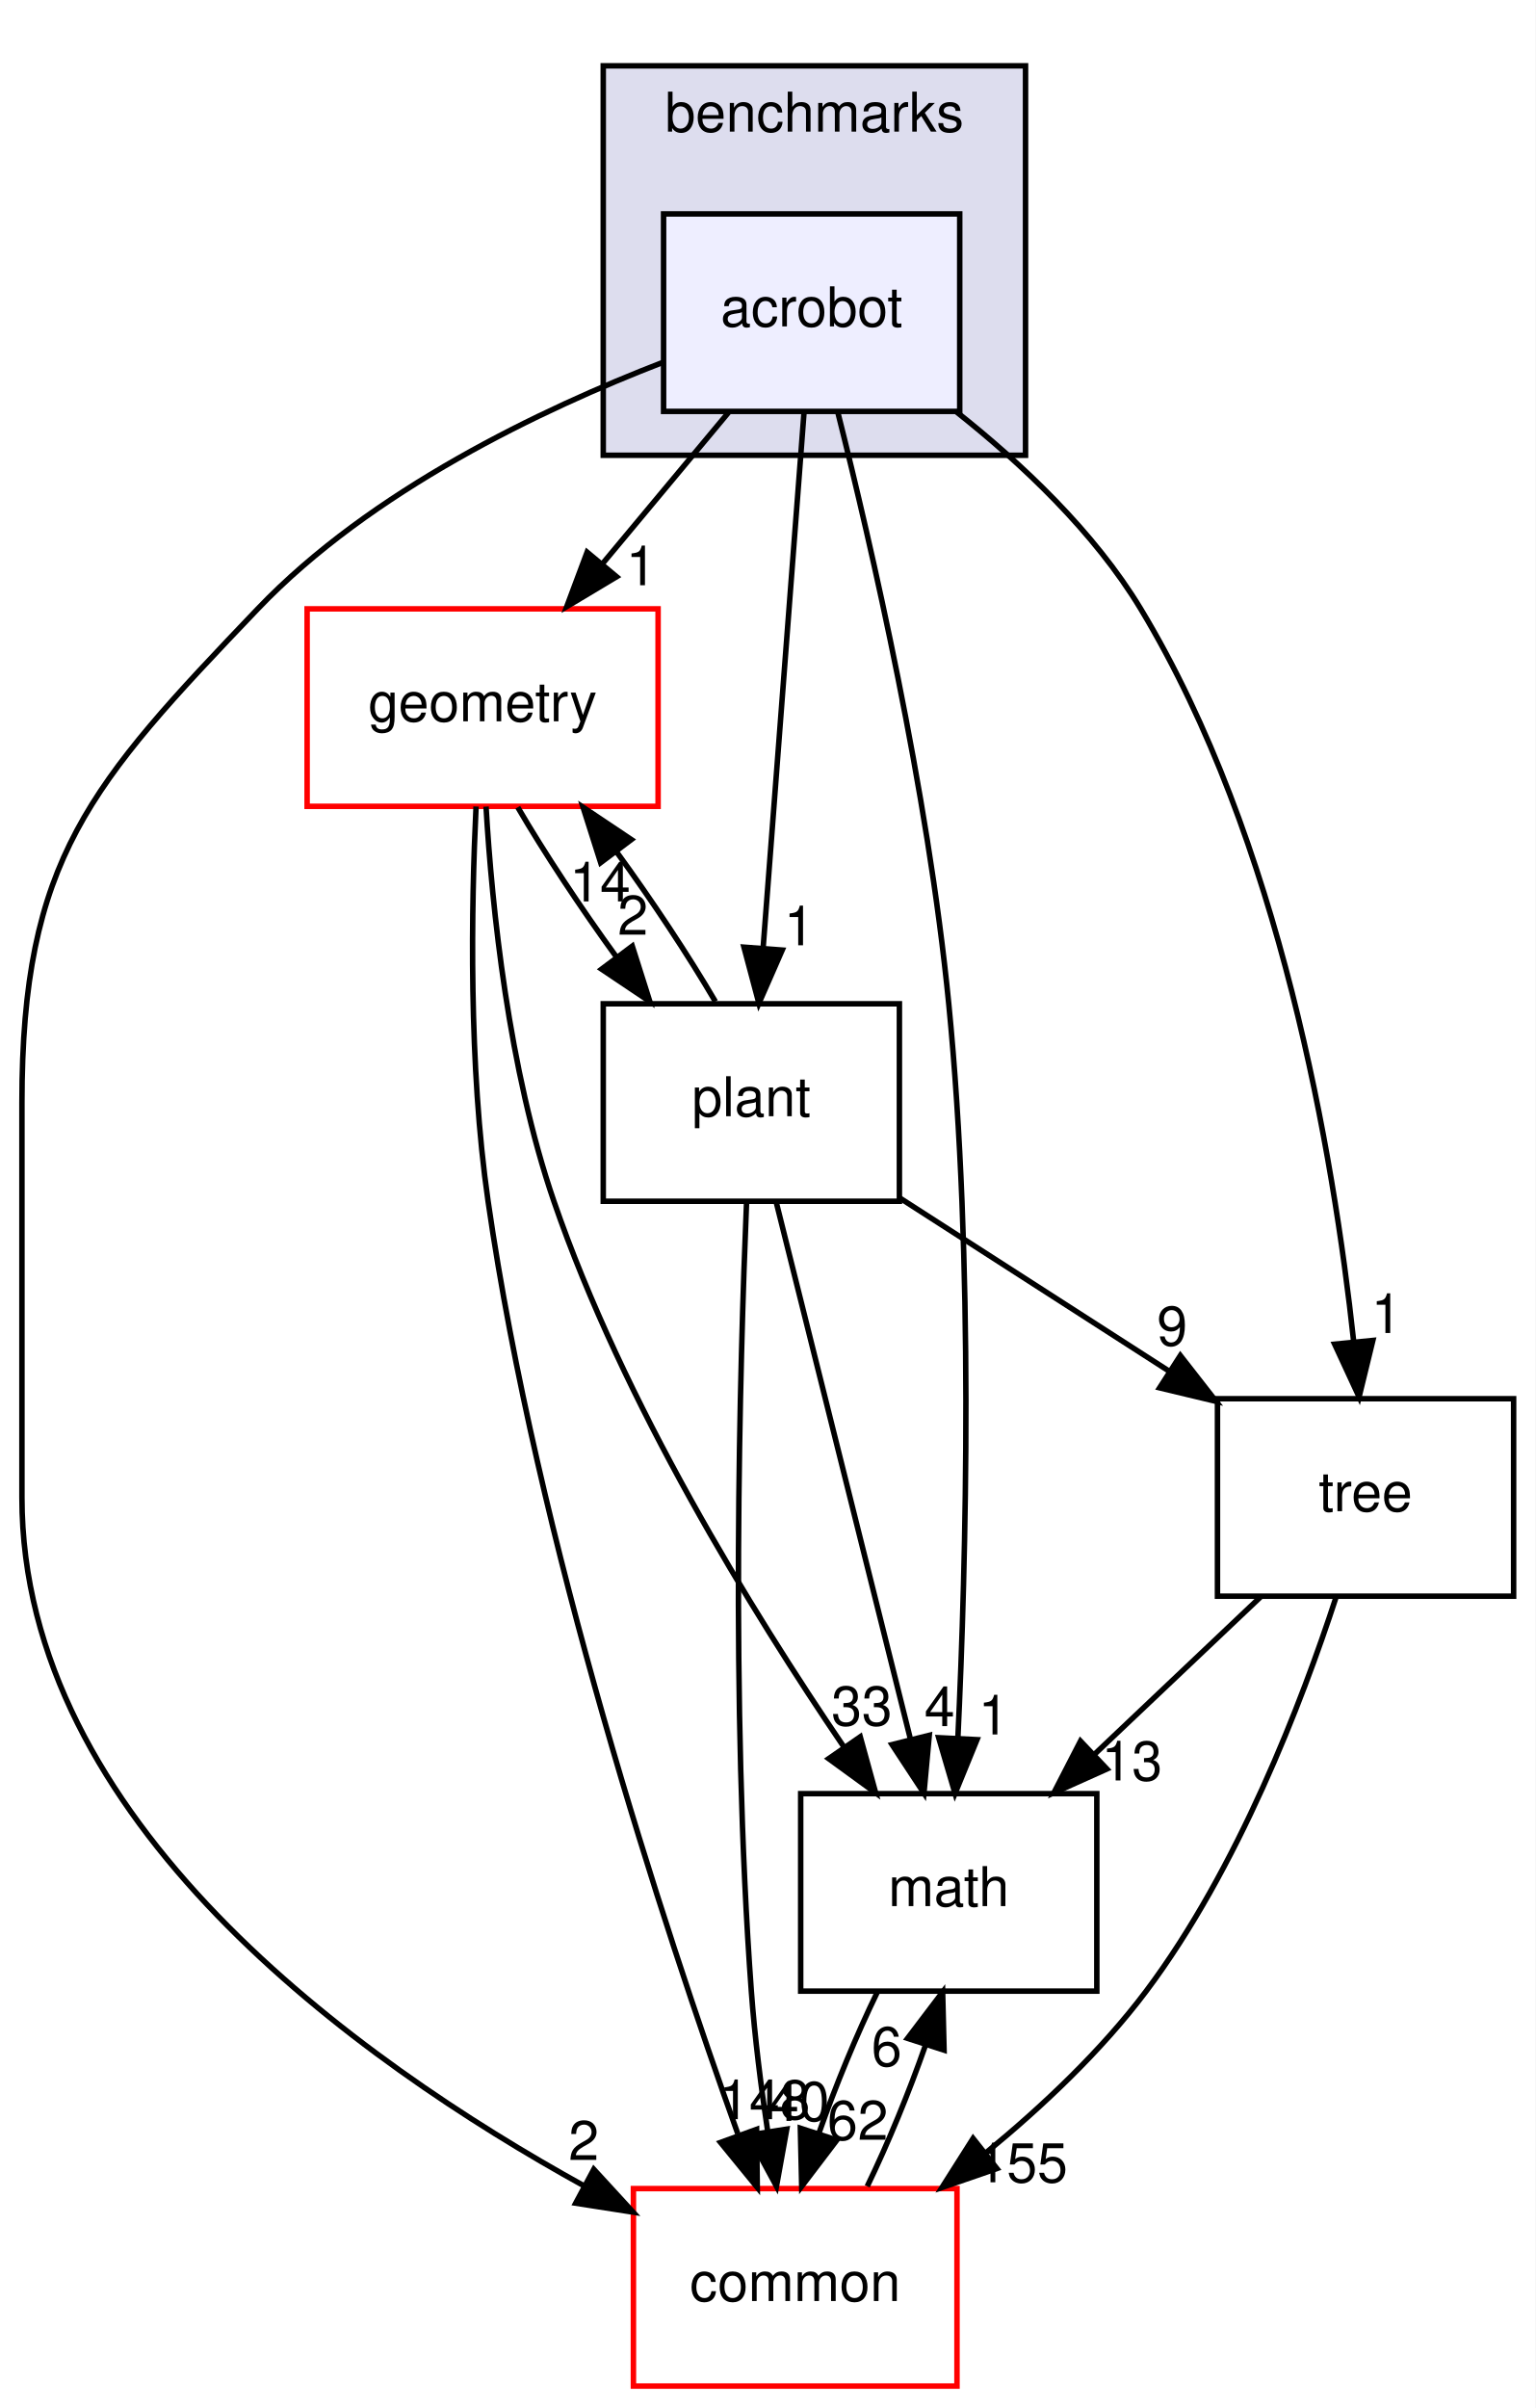
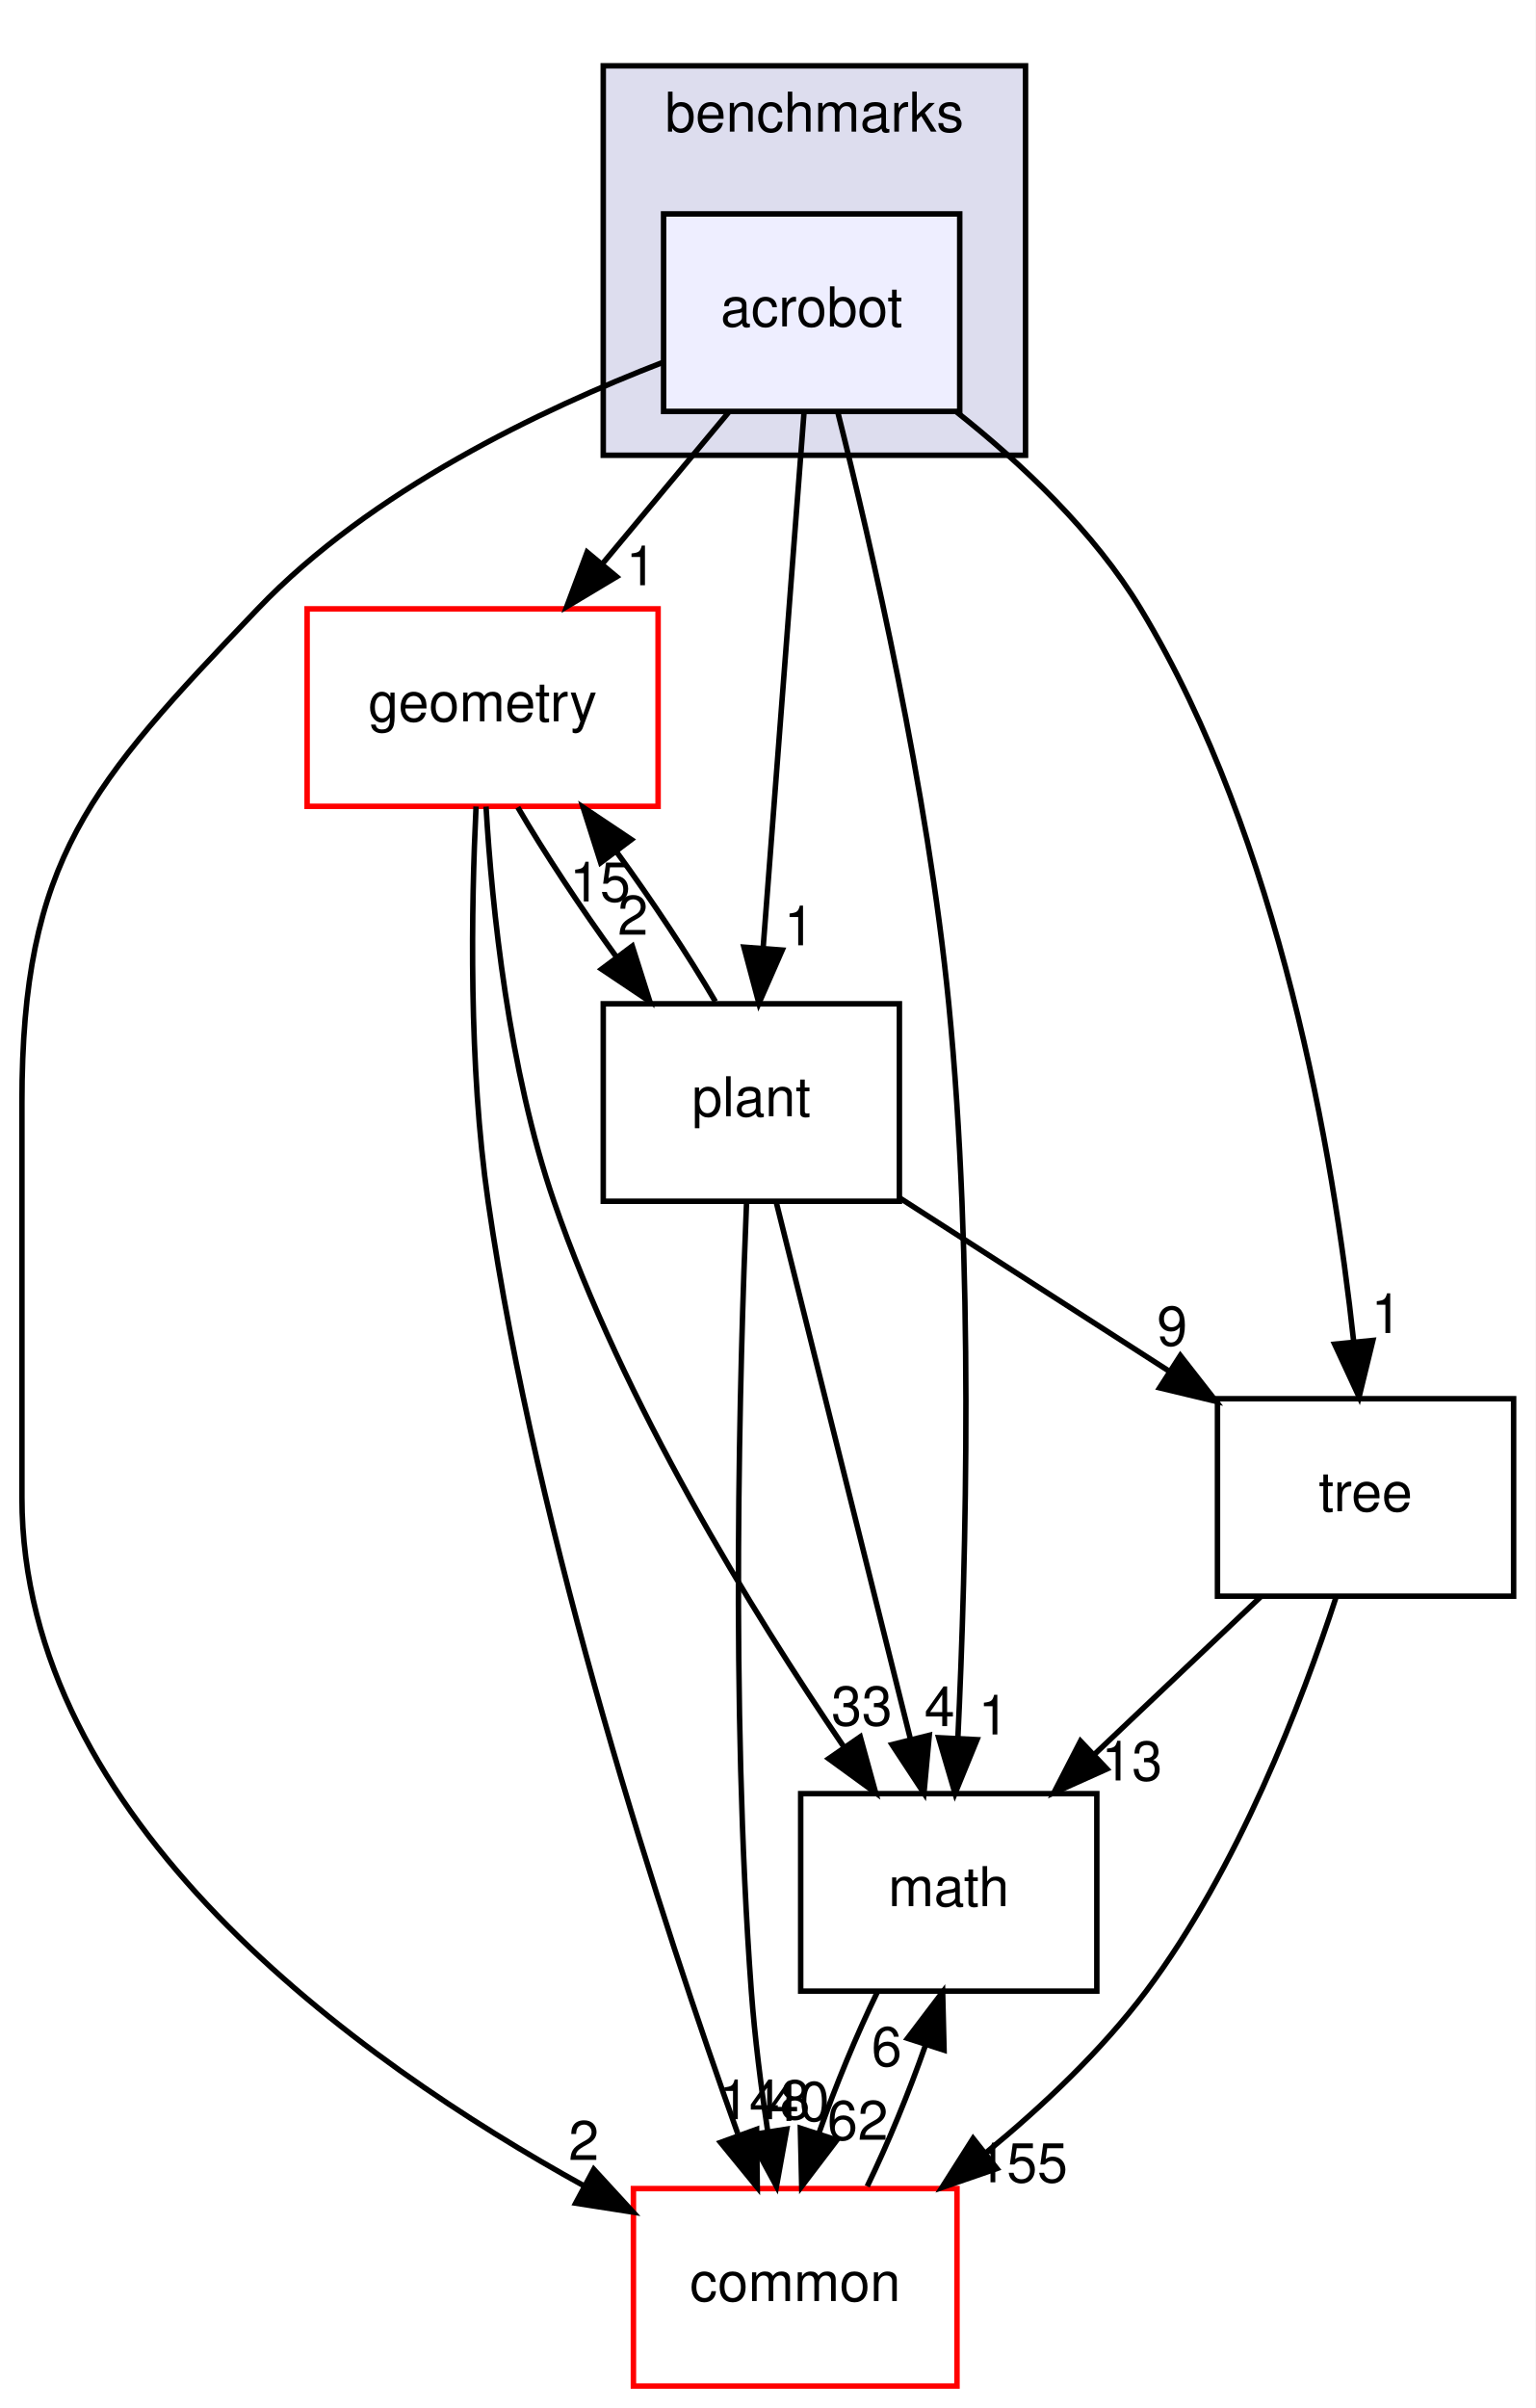
<svg xmlns="http://www.w3.org/2000/svg" xmlns:xlink="http://www.w3.org/1999/xlink" width="280pt" height="439pt" viewBox="0.00 0.00 280.00 439.00">
  <g id="graph0" class="graph" transform="scale(1 1) rotate(0) translate(4 435)">
    <polygon fill="#ffffff" stroke="transparent" points="-4,4 -4,-435 276,-435 276,4 -4,4" />
    <g id="clust1" class="cluster">
      <g id="a_clust1">
        <a xlink:href="dir_5d8dbe7a82c2c188fa06f6391bb290bd.html" target="_top" xlink:title="benchmarks">
          <polygon fill="#ddddee" stroke="#000000" points="106,-352 106,-423 183,-423 183,-352 106,-352" />
          <text text-anchor="middle" x="144.5" y="-411" font-family="Helvetica,sans-Serif" font-size="10.00" fill="#000000">benchmarks</text>
        </a>
      </g>
    </g>
    <g id="node1" class="node">
      <g id="a_node1">
        <a xlink:href="dir_1b53483452bb55d26e3cb66e1b6a096d.html" target="_top" xlink:title="acrobot">
          <polygon fill="#eeeeff" stroke="#000000" points="171,-396 117,-396 117,-360 171,-360 171,-396" />
          <text text-anchor="middle" x="144" y="-375.5" font-family="Helvetica,sans-Serif" font-size="10.00" fill="#000000">acrobot</text>
        </a>
      </g>
    </g>
    <g id="node2" class="node">
      <g id="a_node2">
        <a xlink:href="dir_fc0178d6978c9fa2cad6ef3e048a60a7.html" target="_top" xlink:title="math">
          <polygon fill="none" stroke="#000000" points="196,-108 142,-108 142,-72 196,-72 196,-108" />
          <text text-anchor="middle" x="169" y="-87.5" font-family="Helvetica,sans-Serif" font-size="10.00" fill="#000000">math</text>
        </a>
      </g>
    </g>
    <g id="edge12" class="edge">
      <path fill="none" stroke="#000000" d="M148.779,-359.805C154.903,-335.459 165.184,-290.841 169,-252 173.595,-205.226 172.191,-150.487 170.662,-118.113" />
      <polygon fill="#000000" stroke="#000000" points="174.153,-117.844 170.147,-108.036 167.162,-118.201 174.153,-117.844" />
      <g id="a_edge12-headlabel">
        <a xlink:href="dir_000055_000007.html" target="_top" xlink:title="1">
          <text text-anchor="middle" x="177.172" y="-118.789" font-family="Helvetica,sans-Serif" font-size="10.00" fill="#000000">1</text>
        </a>
      </g>
    </g>
    <g id="node3" class="node">
      <g id="a_node3">
        <a xlink:href="dir_a36da230f0956f48b11c85f7d599788f.html" target="_top" xlink:title="common">
          <polygon fill="#ffffff" stroke="#ff0000" points="170.5,-36 111.5,-36 111.5,0 170.5,0 170.5,-36" />
          <text text-anchor="middle" x="141" y="-15.5" font-family="Helvetica,sans-Serif" font-size="10.00" fill="#000000">common</text>
        </a>
      </g>
    </g>
    <g id="edge13" class="edge">
      <path fill="none" stroke="#000000" d="M116.99,-368.983C94.741,-360.395 63.607,-345.562 43,-324 12.371,-291.952 0,-278.331 0,-234 0,-234 0,-234 0,-162 0,-103.162 60.84,-59.488 102.591,-36.445" />
      <polygon fill="#000000" stroke="#000000" points="104.277,-39.512 111.442,-31.708 100.974,-33.341 104.277,-39.512" />
      <g id="a_edge13-headlabel">
        <a xlink:href="dir_000055_000006.html" target="_top" xlink:title="2">
          <text text-anchor="middle" x="102.448" y="-41.212" font-family="Helvetica,sans-Serif" font-size="10.00" fill="#000000">2</text>
        </a>
      </g>
    </g>
    <g id="node4" class="node">
      <g id="a_node4">
        <a xlink:href="dir_d739e095b49d8b72164589d00310017d.html" target="_top" xlink:title="geometry">
          <polygon fill="#ffffff" stroke="#ff0000" points="116,-324 52,-324 52,-288 116,-288 116,-324" />
          <text text-anchor="middle" x="84" y="-303.5" font-family="Helvetica,sans-Serif" font-size="10.00" fill="#000000">geometry</text>
        </a>
      </g>
    </g>
    <g id="edge14" class="edge">
      <path fill="none" stroke="#000000" d="M128.859,-359.831C121.878,-351.454 113.461,-341.353 105.812,-332.175" />
      <polygon fill="#000000" stroke="#000000" points="108.435,-329.855 99.344,-324.413 103.058,-334.336 108.435,-329.855" />
      <g id="a_edge14-headlabel">
        <a xlink:href="dir_000055_000036.html" target="_top" xlink:title="1">
          <text text-anchor="middle" x="112.917" y="-328.299" font-family="Helvetica,sans-Serif" font-size="10.00" fill="#000000">1</text>
        </a>
      </g>
    </g>
    <g id="node5" class="node">
      <g id="a_node5">
        <a xlink:href="dir_3f9cb8dbb3b4911cb2ecb548acd672c3.html" target="_top" xlink:title="tree">
          <polygon fill="none" stroke="#000000" points="272,-180 218,-180 218,-144 272,-144 272,-180" />
          <text text-anchor="middle" x="245" y="-159.5" font-family="Helvetica,sans-Serif" font-size="10.00" fill="#000000">tree</text>
        </a>
      </g>
    </g>
    <g id="edge15" class="edge">
      <path fill="none" stroke="#000000" d="M170.365,-359.945C182.268,-350.525 195.529,-338.039 204,-324 229.427,-281.862 239.159,-224.433 242.831,-190.482" />
      <polygon fill="#000000" stroke="#000000" points="246.334,-190.626 243.823,-180.333 239.367,-189.946 246.334,-190.626" />
      <g id="a_edge15-headlabel">
        <a xlink:href="dir_000055_000072.html" target="_top" xlink:title="1">
          <text text-anchor="middle" x="248.81" y="-191.98" font-family="Helvetica,sans-Serif" font-size="10.00" fill="#000000">1</text>
        </a>
      </g>
    </g>
    <g id="node6" class="node">
      <g id="a_node6">
        <a xlink:href="dir_656f7d340c0f5b4ecaf881820f2aea38.html" target="_top" xlink:title="plant">
          <polygon fill="none" stroke="#000000" points="160,-252 106,-252 106,-216 160,-216 160,-252" />
          <text text-anchor="middle" x="133" y="-231.5" font-family="Helvetica,sans-Serif" font-size="10.00" fill="#000000">plant</text>
        </a>
      </g>
    </g>
    <g id="edge16" class="edge">
      <path fill="none" stroke="#000000" d="M142.607,-359.762C140.731,-335.201 137.373,-291.247 135.166,-262.354" />
      <polygon fill="#000000" stroke="#000000" points="138.633,-261.794 134.382,-252.09 131.654,-262.327 138.633,-261.794" />
      <g id="a_edge16-headlabel">
        <a xlink:href="dir_000055_000069.html" target="_top" xlink:title="1">
          <text text-anchor="middle" x="141.738" y="-262.662" font-family="Helvetica,sans-Serif" font-size="10.00" fill="#000000">1</text>
        </a>
      </g>
    </g>
    <g id="edge1" class="edge">
      <path fill="none" stroke="#000000" d="M155.982,-71.831C152.196,-64.046 148.372,-54.773 145.337,-46.135" />
      <polygon fill="#000000" stroke="#000000" points="148.598,-44.846 142.185,-36.413 141.94,-47.005 148.598,-44.846" />
      <g id="a_edge1-headlabel">
        <a xlink:href="dir_000007_000006.html" target="_top" xlink:title="62">
          <text text-anchor="middle" x="152.408" y="-44.89" font-family="Helvetica,sans-Serif" font-size="10.00" fill="#000000">62</text>
        </a>
      </g>
    </g>
    <g id="edge2" class="edge">
      <path fill="none" stroke="#000000" d="M154.137,-36.413C157.924,-44.229 161.739,-53.511 164.758,-62.136" />
      <polygon fill="#000000" stroke="#000000" points="161.485,-63.389 167.887,-71.831 168.147,-61.24 161.485,-63.389" />
      <g id="a_edge2-headlabel">
        <a xlink:href="dir_000006_000007.html" target="_top" xlink:title="6">
          <text text-anchor="middle" x="157.679" y="-58.34" font-family="Helvetica,sans-Serif" font-size="10.00" fill="#000000">6</text>
        </a>
      </g>
    </g>
    <g id="edge3" class="edge">
      <path fill="none" stroke="#000000" d="M84.626,-287.947C85.722,-269.436 88.733,-240.035 97,-216 109.627,-179.292 133.136,-141.128 149.854,-116.558" />
      <polygon fill="#000000" stroke="#000000" points="152.861,-118.363 155.673,-108.148 147.105,-114.38 152.861,-118.363" />
      <g id="a_edge3-headlabel">
        <a xlink:href="dir_000036_000007.html" target="_top" xlink:title="33">
          <text text-anchor="middle" x="153.15" y="-120.435" font-family="Helvetica,sans-Serif" font-size="10.00" fill="#000000">33</text>
        </a>
      </g>
    </g>
    <g id="edge4" class="edge">
      <path fill="none" stroke="#000000" d="M82.809,-287.963C81.93,-269.715 81.428,-240.745 85,-216 93.958,-153.949 116.952,-83.921 130.528,-46.015" />
      <polygon fill="#000000" stroke="#000000" points="133.965,-46.803 134.088,-36.209 127.385,-44.414 133.965,-46.803" />
      <g id="a_edge4-headlabel">
        <a xlink:href="dir_000036_000006.html" target="_top" xlink:title="148">
          <text text-anchor="middle" x="135.407" y="-48.651" font-family="Helvetica,sans-Serif" font-size="10.00" fill="#000000">148</text>
        </a>
      </g>
    </g>
    <g id="edge5" class="edge">
      <path fill="none" stroke="#000000" d="M90.412,-287.831C95.248,-279.539 101.847,-269.557 108.463,-260.453" />
      <polygon fill="#000000" stroke="#000000" points="111.293,-262.513 114.493,-252.413 105.693,-258.313 111.293,-262.513" />
      <g id="a_edge5-headlabel">
        <a xlink:href="dir_000036_000069.html" target="_top" xlink:title="2">
          <text text-anchor="middle" x="111.407" y="-264.592" font-family="Helvetica,sans-Serif" font-size="10.00" fill="#000000">2</text>
        </a>
      </g>
    </g>
    <g id="edge6" class="edge">
      <path fill="none" stroke="#000000" d="M225.822,-143.831C216.641,-135.134 205.499,-124.578 195.522,-115.126" />
      <polygon fill="#000000" stroke="#000000" points="197.839,-112.499 188.172,-108.163 193.024,-117.581 197.839,-112.499" />
      <g id="a_edge6-headlabel">
        <a xlink:href="dir_000072_000007.html" target="_top" xlink:title="13">
          <text text-anchor="middle" x="202.401" y="-110.41" font-family="Helvetica,sans-Serif" font-size="10.00" fill="#000000">13</text>
        </a>
      </g>
    </g>
    <g id="edge7" class="edge">
      <path fill="none" stroke="#000000" d="M239.625,-143.821C233.376,-124.68 221.736,-94.287 205,-72 196.872,-61.176 186.19,-51.082 175.888,-42.619" />
      <polygon fill="#000000" stroke="#000000" points="177.779,-39.653 167.762,-36.199 173.439,-45.145 177.779,-39.653" />
      <g id="a_edge7-headlabel">
        <a xlink:href="dir_000072_000006.html" target="_top" xlink:title="155">
          <text text-anchor="middle" x="182.359" y="-37.153" font-family="Helvetica,sans-Serif" font-size="10.00" fill="#000000">155</text>
        </a>
      </g>
    </g>
    <g id="edge8" class="edge">
      <path fill="none" stroke="#000000" d="M137.559,-215.762C143.727,-191.093 154.785,-146.86 162.007,-117.973" />
      <polygon fill="#000000" stroke="#000000" points="165.448,-118.64 164.478,-108.09 158.657,-116.942 165.448,-118.64" />
      <g id="a_edge8-headlabel">
        <a xlink:href="dir_000069_000007.html" target="_top" xlink:title="4">
          <text text-anchor="middle" x="167.33" y="-120.316" font-family="Helvetica,sans-Serif" font-size="10.00" fill="#000000">4</text>
        </a>
      </g>
    </g>
    <g id="edge9" class="edge">
      <path fill="none" stroke="#000000" d="M132.138,-215.989C130.898,-186.05 129.156,-124.171 133,-72 133.617,-63.626 134.765,-54.581 136.003,-46.332" />
      <polygon fill="#000000" stroke="#000000" points="139.465,-46.846 137.585,-36.42 132.552,-45.743 139.465,-46.846" />
      <g id="a_edge9-headlabel">
        <a xlink:href="dir_000069_000006.html" target="_top" xlink:title="40">
          <text text-anchor="middle" x="141.702" y="-48.344" font-family="Helvetica,sans-Serif" font-size="10.00" fill="#000000">40</text>
        </a>
      </g>
    </g>
    <g id="edge10" class="edge">
      <path fill="none" stroke="#000000" d="M126.445,-252.413C121.575,-260.739 114.959,-270.728 108.343,-279.814" />
      <polygon fill="#000000" stroke="#000000" points="105.528,-277.735 102.317,-287.831 111.123,-281.94 105.528,-277.735" />
      <g id="a_edge10-headlabel">
-         <a xlink:href="dir_000069_000036.html" target="_top" xlink:title="14">
-           <text text-anchor="middle" x="105.418" y="-270.655" font-family="Helvetica,sans-Serif" font-size="10.00" fill="#000000">14</text>
+         <a xlink:href="dir_000069_000036.html" target="_top" xlink:title="15">
+           <text text-anchor="middle" x="105.418" y="-270.655" font-family="Helvetica,sans-Serif" font-size="10.00" fill="#000000">15</text>
        </a>
      </g>
    </g>
    <g id="edge11" class="edge">
      <path fill="none" stroke="#000000" d="M160.112,-216.571C174.861,-207.09 193.29,-195.242 209.206,-185.011" />
      <polygon fill="#000000" stroke="#000000" points="211.23,-187.87 217.749,-179.518 207.445,-181.982 211.23,-187.87" />
      <g id="a_edge11-headlabel">
        <a xlink:href="dir_000069_000072.html" target="_top" xlink:title="9">
          <text text-anchor="middle" x="209.742" y="-189.702" font-family="Helvetica,sans-Serif" font-size="10.00" fill="#000000">9</text>
        </a>
      </g>
    </g>
  </g>
</svg>
